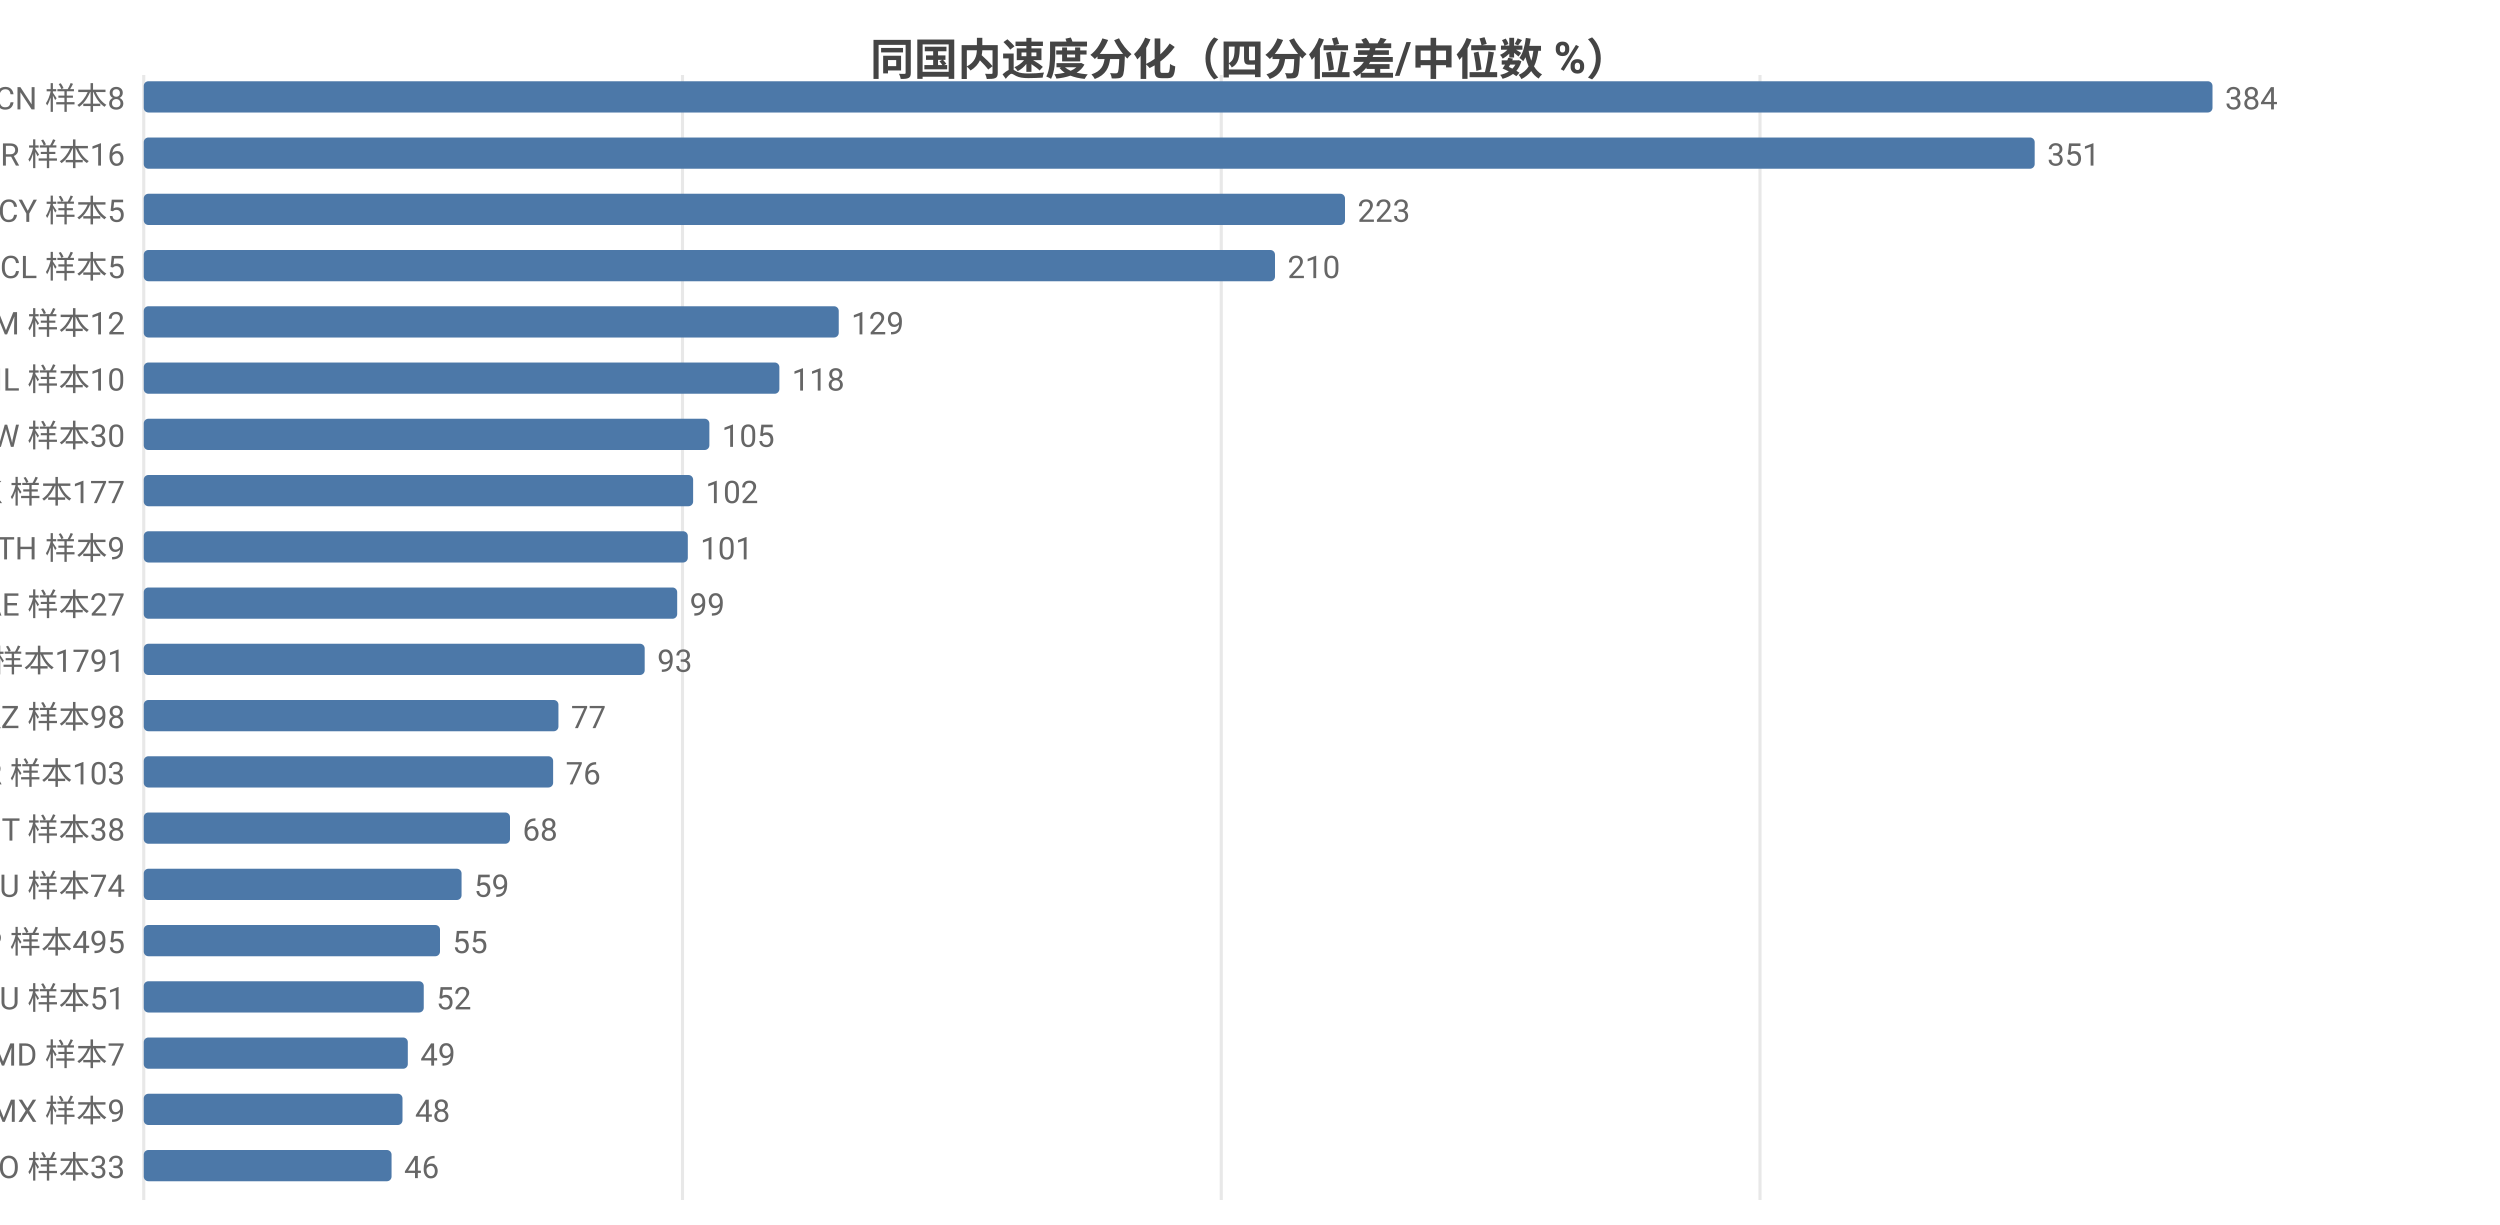
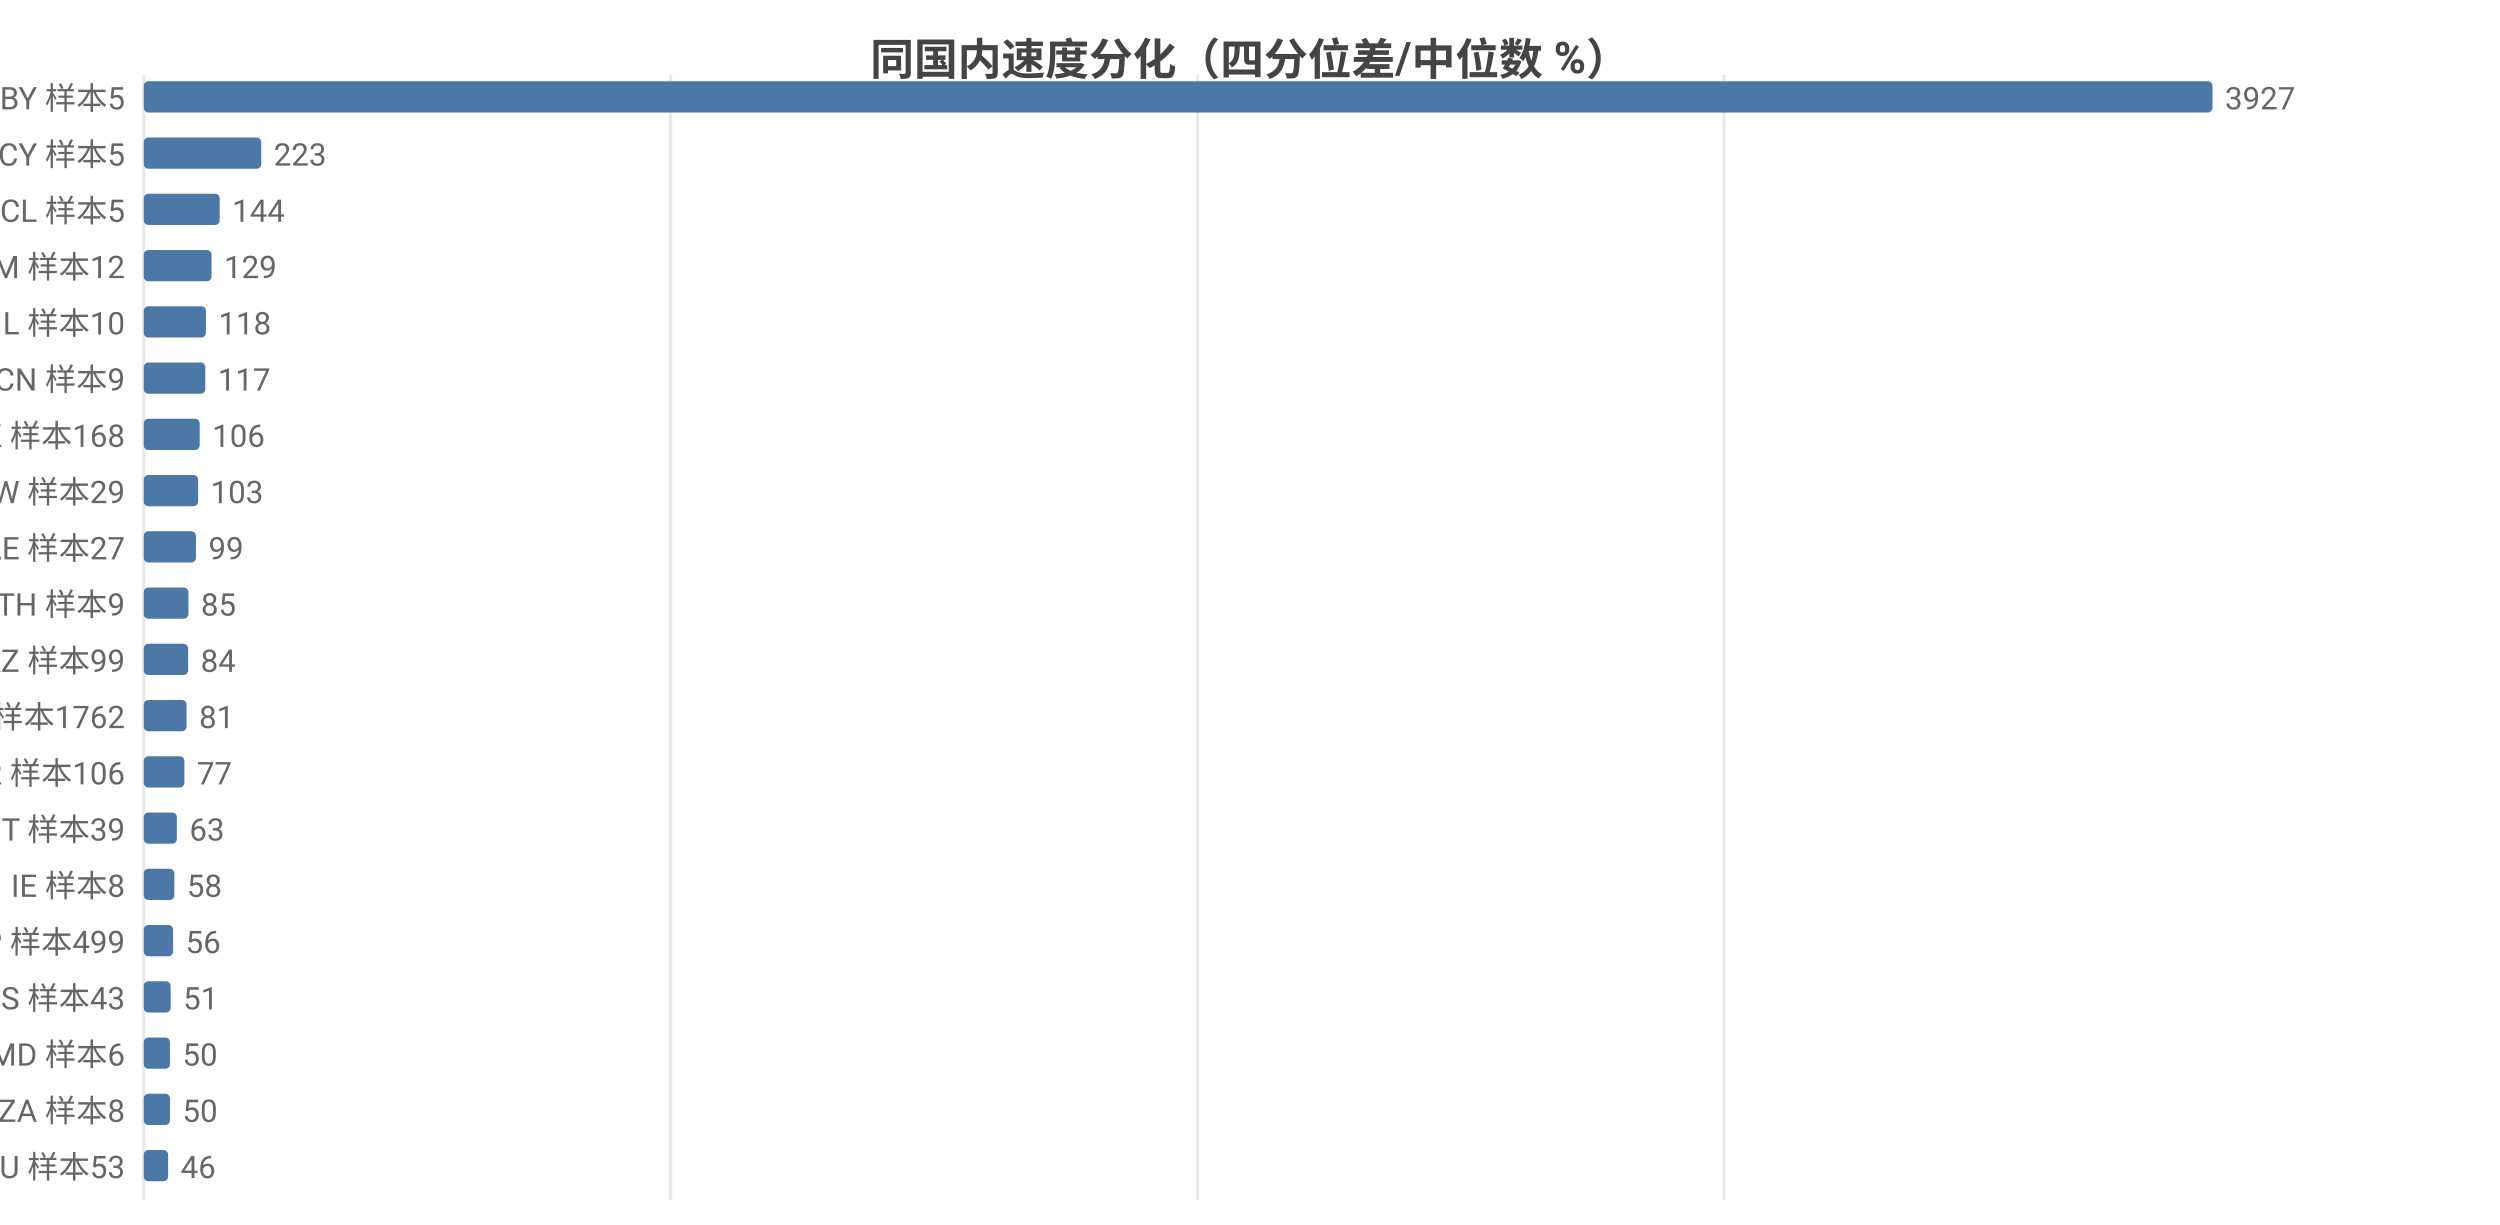
<svg xmlns="http://www.w3.org/2000/svg" width="800" height="392" viewBox="0 0 800 392">
  <rect width="800" height="392" fill="#ffffff" />
  <style>text{font-family:system-ui,-apple-system,'Segoe UI',Roboto,'PingFang SC','Microsoft YaHei','Noto Sans CJK SC',sans-serif}.g{stroke:#e8e8e8;stroke-width:1}.a{stroke:#999;stroke-width:1}.t{font-size:10px;fill:#666}.m{font-size:10px;text-anchor:middle;fill:#666}.e{font-size:10px;text-anchor:end;fill:#666}.l{font-size:11px;fill:#333}.tt{font-size:14px;font-weight:600;text-anchor:middle;fill:#444}.em{font-size:13px;text-anchor:middle;fill:#999}</style>
  <text class="tt" x="400.0" y="24">同国内速度分化（四分位差/中位数 %）</text>
  <line class="g" x1="46" y1="24" x2="46" y2="384" />
-   <line class="g" x1="218.4" y1="24" x2="218.4" y2="384" />
-   <line class="g" x1="390.8" y1="24" x2="390.8" y2="384" />
-   <line class="g" x1="563.2" y1="24" x2="563.2" y2="384" />
-   <text class="e" x="40" y="35">CN 样本8</text>
+   <line class="g" x1="214.6" y1="24" x2="214.6" y2="384" />
+   <line class="g" x1="383.2" y1="24" x2="383.2" y2="384" />
+   <line class="g" x1="551.7" y1="24" x2="551.7" y2="384" />
+   <text class="e" x="40" y="35">BY 样本5</text>
  <rect x="46" y="26" width="662" height="10" fill="#4c78a8" rx="1.5" />
-   <text class="t" x="712" y="35">384</text>
-   <text class="e" x="40" y="53">BR 样本16</text>
-   <rect x="46" y="44" width="605.1" height="10" fill="#4c78a8" rx="1.5" />
-   <text class="t" x="655.1" y="53">351</text>
-   <text class="e" x="40" y="71">CY 样本5</text>
-   <rect x="46" y="62" width="384.4" height="10" fill="#4c78a8" rx="1.5" />
-   <text class="t" x="434.4" y="71">223</text>
-   <text class="e" x="40" y="89">CL 样本5</text>
-   <rect x="46" y="80" width="362.0" height="10" fill="#4c78a8" rx="1.5" />
-   <text class="t" x="412.0" y="89">210</text>
-   <text class="e" x="40" y="107">AM 样本12</text>
-   <rect x="46" y="98" width="222.4" height="10" fill="#4c78a8" rx="1.5" />
-   <text class="t" x="272.4" y="107">129</text>
-   <text class="e" x="40" y="125">IL 样本10</text>
-   <rect x="46" y="116" width="203.4" height="10" fill="#4c78a8" rx="1.5" />
-   <text class="t" x="253.4" y="125">118</text>
-   <text class="e" x="40" y="143">TW 样本30</text>
-   <rect x="46" y="134" width="181.0" height="10" fill="#4c78a8" rx="1.5" />
-   <text class="t" x="231.0" y="143">105</text>
-   <text class="e" x="40" y="161">HK 样本177</text>
-   <rect x="46" y="152" width="175.8" height="10" fill="#4c78a8" rx="1.5" />
-   <text class="t" x="225.8" y="161">102</text>
-   <text class="e" x="40" y="179">TH 样本9</text>
-   <rect x="46" y="170" width="174.1" height="10" fill="#4c78a8" rx="1.5" />
-   <text class="t" x="224.1" y="179">101</text>
-   <text class="e" x="40" y="197">AE 样本27</text>
-   <rect x="46" y="188" width="170.7" height="10" fill="#4c78a8" rx="1.5" />
-   <text class="t" x="220.7" y="197">99</text>
-   <text class="e" x="40" y="215">US 样本1791</text>
-   <rect x="46" y="206" width="160.3" height="10" fill="#4c78a8" rx="1.5" />
-   <text class="t" x="210.3" y="215">93</text>
-   <text class="e" x="40" y="233">KZ 样本98</text>
-   <rect x="46" y="224" width="132.7" height="10" fill="#4c78a8" rx="1.5" />
-   <text class="t" x="182.7" y="233">77</text>
-   <text class="e" x="40" y="251">KR 样本103</text>
-   <rect x="46" y="242" width="131.0" height="10" fill="#4c78a8" rx="1.5" />
-   <text class="t" x="181.0" y="251">76</text>
-   <text class="e" x="40" y="269">IT 样本38</text>
-   <rect x="46" y="260" width="117.2" height="10" fill="#4c78a8" rx="1.5" />
-   <text class="t" x="167.2" y="269">68</text>
-   <text class="e" x="40" y="287">RU 样本74</text>
-   <rect x="46" y="278" width="101.7" height="10" fill="#4c78a8" rx="1.5" />
-   <text class="t" x="151.7" y="287">59</text>
-   <text class="e" x="40" y="305">JP 样本495</text>
-   <rect x="46" y="296" width="94.8" height="10" fill="#4c78a8" rx="1.5" />
-   <text class="t" x="144.8" y="305">55</text>
-   <text class="e" x="40" y="323">AU 样本51</text>
-   <rect x="46" y="314" width="89.6" height="10" fill="#4c78a8" rx="1.5" />
-   <text class="t" x="139.6" y="323">52</text>
-   <text class="e" x="40" y="341">MD 样本7</text>
-   <rect x="46" y="332" width="84.5" height="10" fill="#4c78a8" rx="1.5" />
-   <text class="t" x="134.5" y="341">49</text>
-   <text class="e" x="40" y="359">MX 样本9</text>
-   <rect x="46" y="350" width="82.8" height="10" fill="#4c78a8" rx="1.5" />
-   <text class="t" x="132.8" y="359">48</text>
-   <text class="e" x="40" y="377">RO 样本33</text>
-   <rect x="46" y="368" width="79.3" height="10" fill="#4c78a8" rx="1.5" />
-   <text class="t" x="129.3" y="377">46</text>
+   <text class="t" x="712" y="35">3927</text>
+   <text class="e" x="40" y="53">CY 样本5</text>
+   <rect x="46" y="44" width="37.6" height="10" fill="#4c78a8" rx="1.5" />
+   <text class="t" x="87.6" y="53">223</text>
+   <text class="e" x="40" y="71">CL 样本5</text>
+   <rect x="46" y="62" width="24.3" height="10" fill="#4c78a8" rx="1.5" />
+   <text class="t" x="74.3" y="71">144</text>
+   <text class="e" x="40" y="89">AM 样本12</text>
+   <rect x="46" y="80" width="21.7" height="10" fill="#4c78a8" rx="1.5" />
+   <text class="t" x="71.7" y="89">129</text>
+   <text class="e" x="40" y="107">IL 样本10</text>
+   <rect x="46" y="98" width="19.9" height="10" fill="#4c78a8" rx="1.5" />
+   <text class="t" x="69.9" y="107">118</text>
+   <text class="e" x="40" y="125">CN 样本9</text>
+   <rect x="46" y="116" width="19.7" height="10" fill="#4c78a8" rx="1.5" />
+   <text class="t" x="69.7" y="125">117</text>
+   <text class="e" x="40" y="143">HK 样本168</text>
+   <rect x="46" y="134" width="17.9" height="10" fill="#4c78a8" rx="1.5" />
+   <text class="t" x="67.9" y="143">106</text>
+   <text class="e" x="40" y="161">TW 样本29</text>
+   <rect x="46" y="152" width="17.4" height="10" fill="#4c78a8" rx="1.5" />
+   <text class="t" x="67.4" y="161">103</text>
+   <text class="e" x="40" y="179">AE 样本27</text>
+   <rect x="46" y="170" width="16.7" height="10" fill="#4c78a8" rx="1.5" />
+   <text class="t" x="66.7" y="179">99</text>
+   <text class="e" x="40" y="197">TH 样本9</text>
+   <rect x="46" y="188" width="14.3" height="10" fill="#4c78a8" rx="1.5" />
+   <text class="t" x="64.3" y="197">85</text>
+   <text class="e" x="40" y="215">KZ 样本99</text>
+   <rect x="46" y="206" width="14.2" height="10" fill="#4c78a8" rx="1.5" />
+   <text class="t" x="64.2" y="215">84</text>
+   <text class="e" x="40" y="233">US 样本1762</text>
+   <rect x="46" y="224" width="13.7" height="10" fill="#4c78a8" rx="1.5" />
+   <text class="t" x="63.7" y="233">81</text>
+   <text class="e" x="40" y="251">KR 样本106</text>
+   <rect x="46" y="242" width="13.0" height="10" fill="#4c78a8" rx="1.5" />
+   <text class="t" x="63.0" y="251">77</text>
+   <text class="e" x="40" y="269">IT 样本39</text>
+   <rect x="46" y="260" width="10.6" height="10" fill="#4c78a8" rx="1.5" />
+   <text class="t" x="60.6" y="269">63</text>
+   <text class="e" x="40" y="287">IE 样本8</text>
+   <rect x="46" y="278" width="9.8" height="10" fill="#4c78a8" rx="1.5" />
+   <text class="t" x="59.8" y="287">58</text>
+   <text class="e" x="40" y="305">JP 样本499</text>
+   <rect x="46" y="296" width="9.4" height="10" fill="#4c78a8" rx="1.5" />
+   <text class="t" x="59.4" y="305">56</text>
+   <text class="e" x="40" y="323">ES 样本43</text>
+   <rect x="46" y="314" width="8.6" height="10" fill="#4c78a8" rx="1.5" />
+   <text class="t" x="58.6" y="323">51</text>
+   <text class="e" x="40" y="341">MD 样本6</text>
+   <rect x="46" y="332" width="8.4" height="10" fill="#4c78a8" rx="1.5" />
+   <text class="t" x="58.4" y="341">50</text>
+   <text class="e" x="40" y="359">ZA 样本8</text>
+   <rect x="46" y="350" width="8.4" height="10" fill="#4c78a8" rx="1.5" />
+   <text class="t" x="58.4" y="359">50</text>
+   <text class="e" x="40" y="377">AU 样本53</text>
+   <rect x="46" y="368" width="7.8" height="10" fill="#4c78a8" rx="1.5" />
+   <text class="t" x="57.8" y="377">46</text>
</svg>
